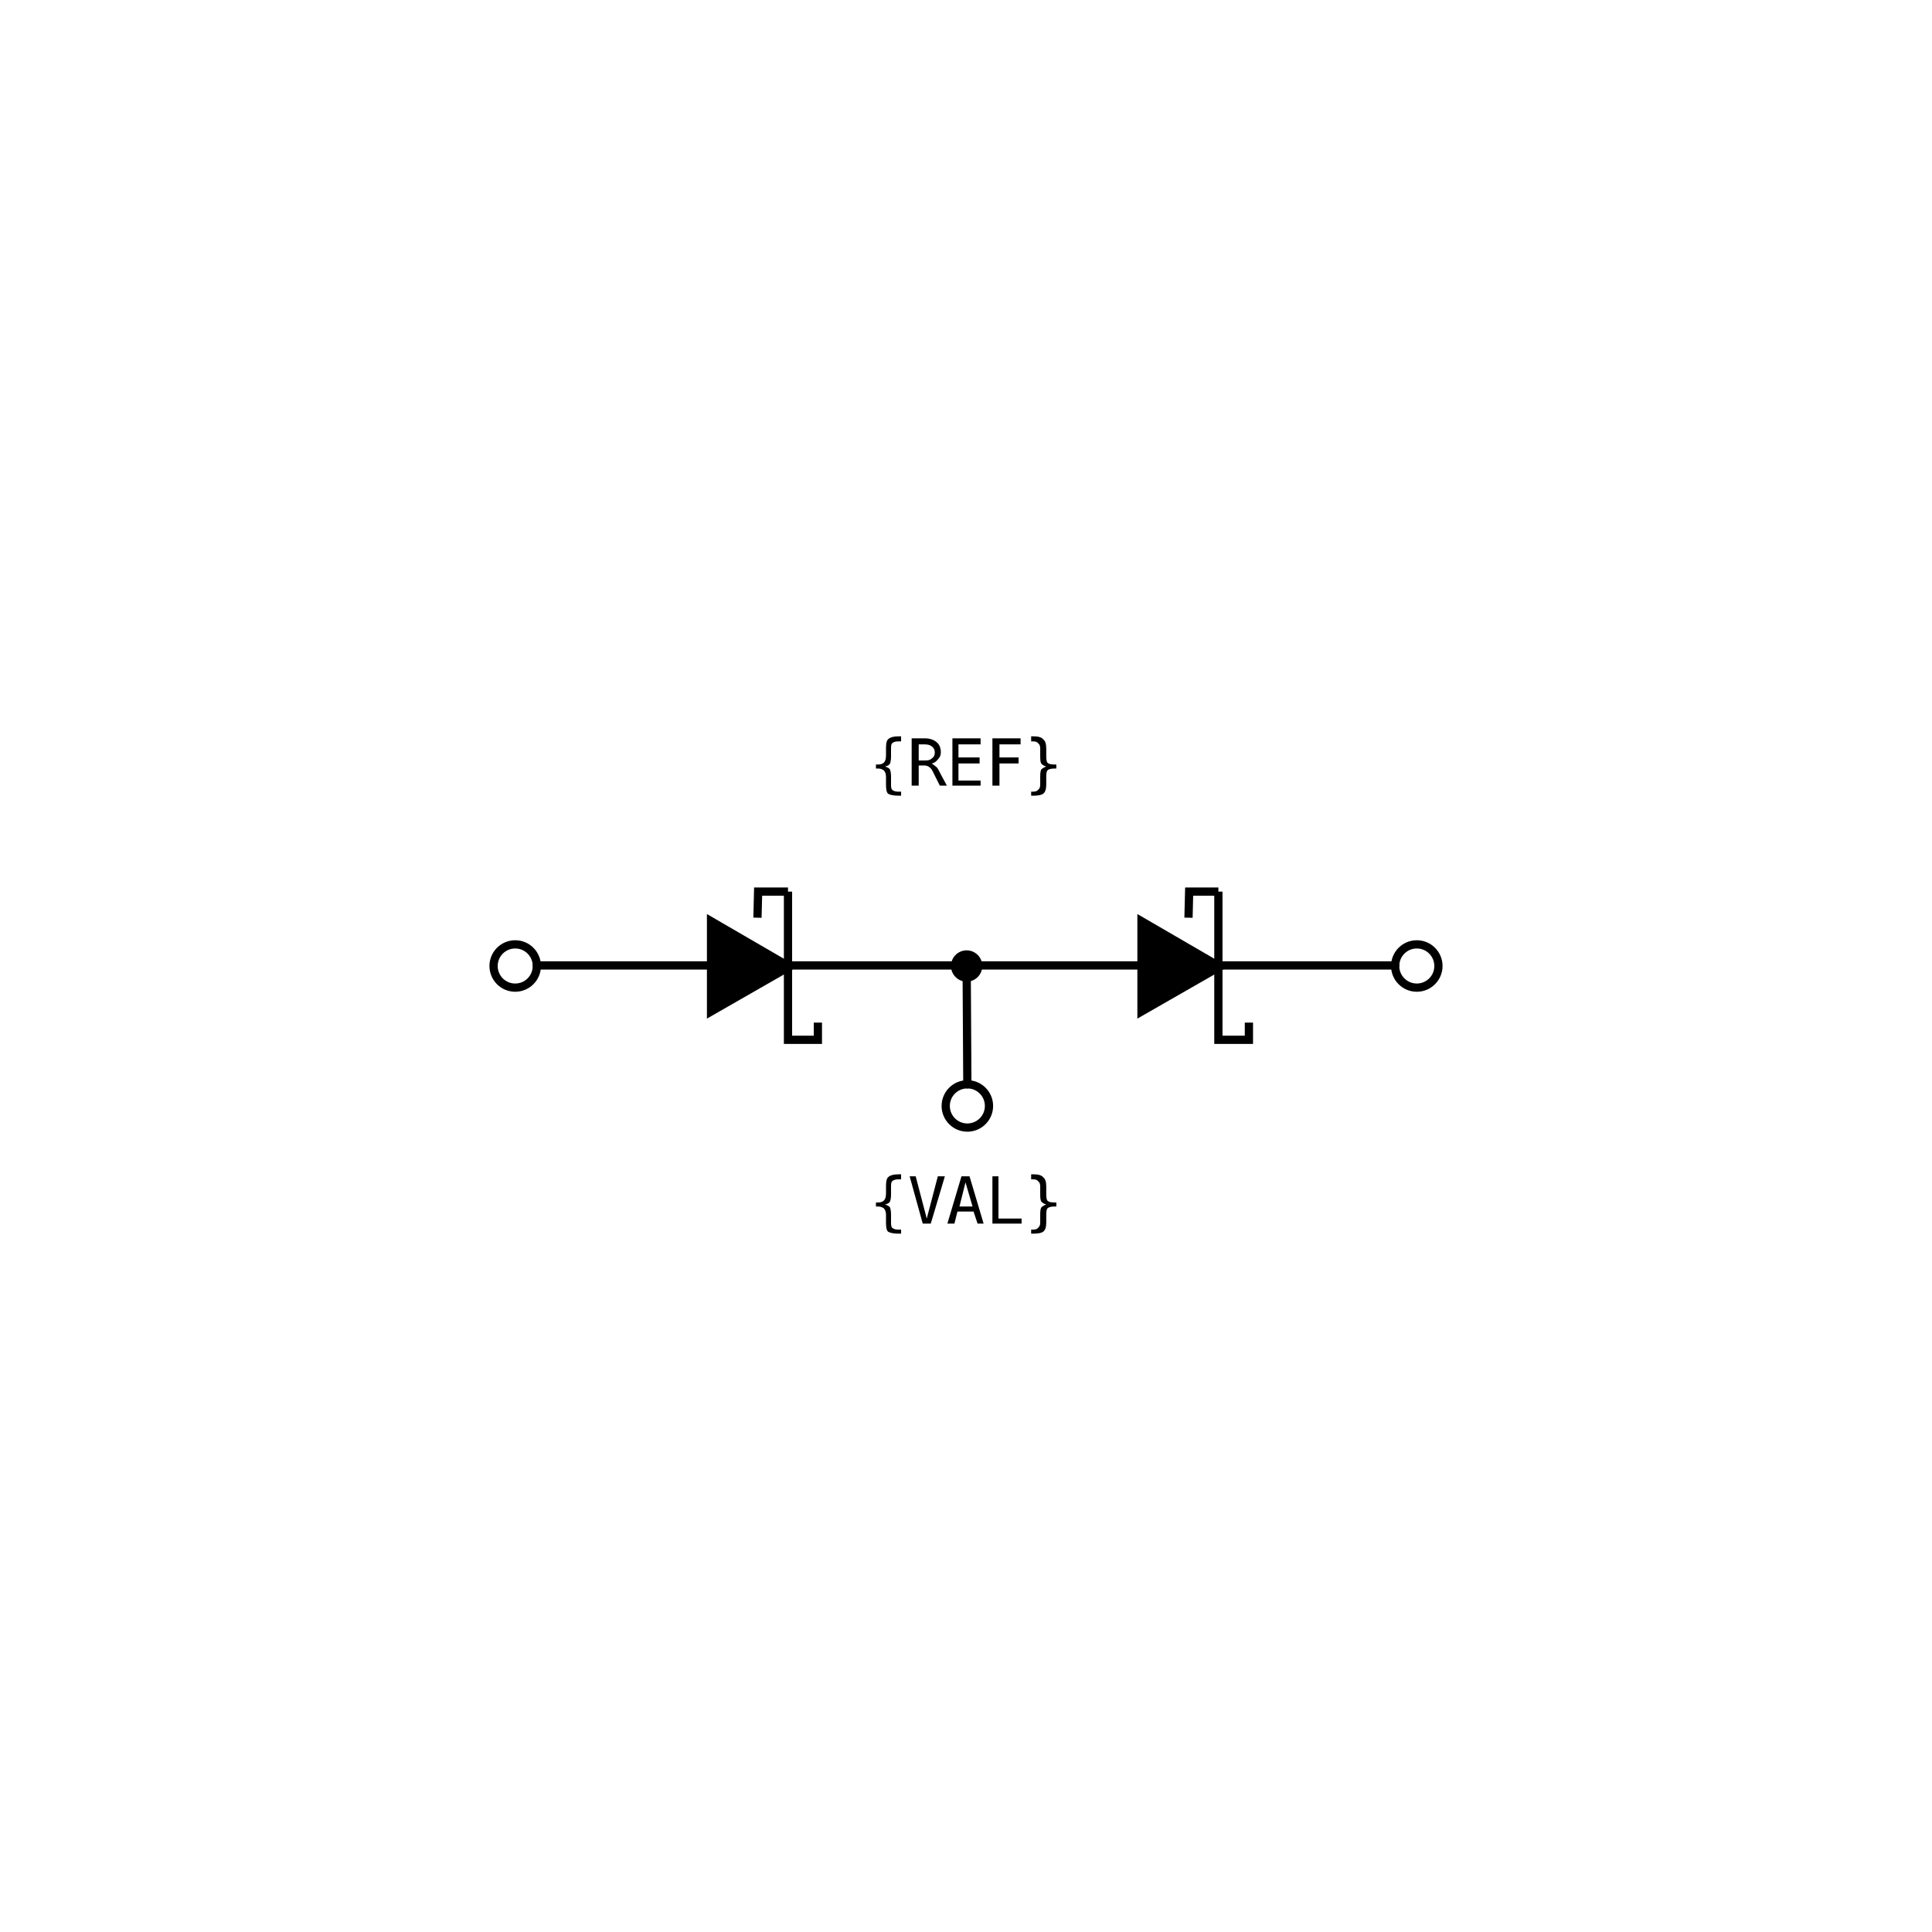
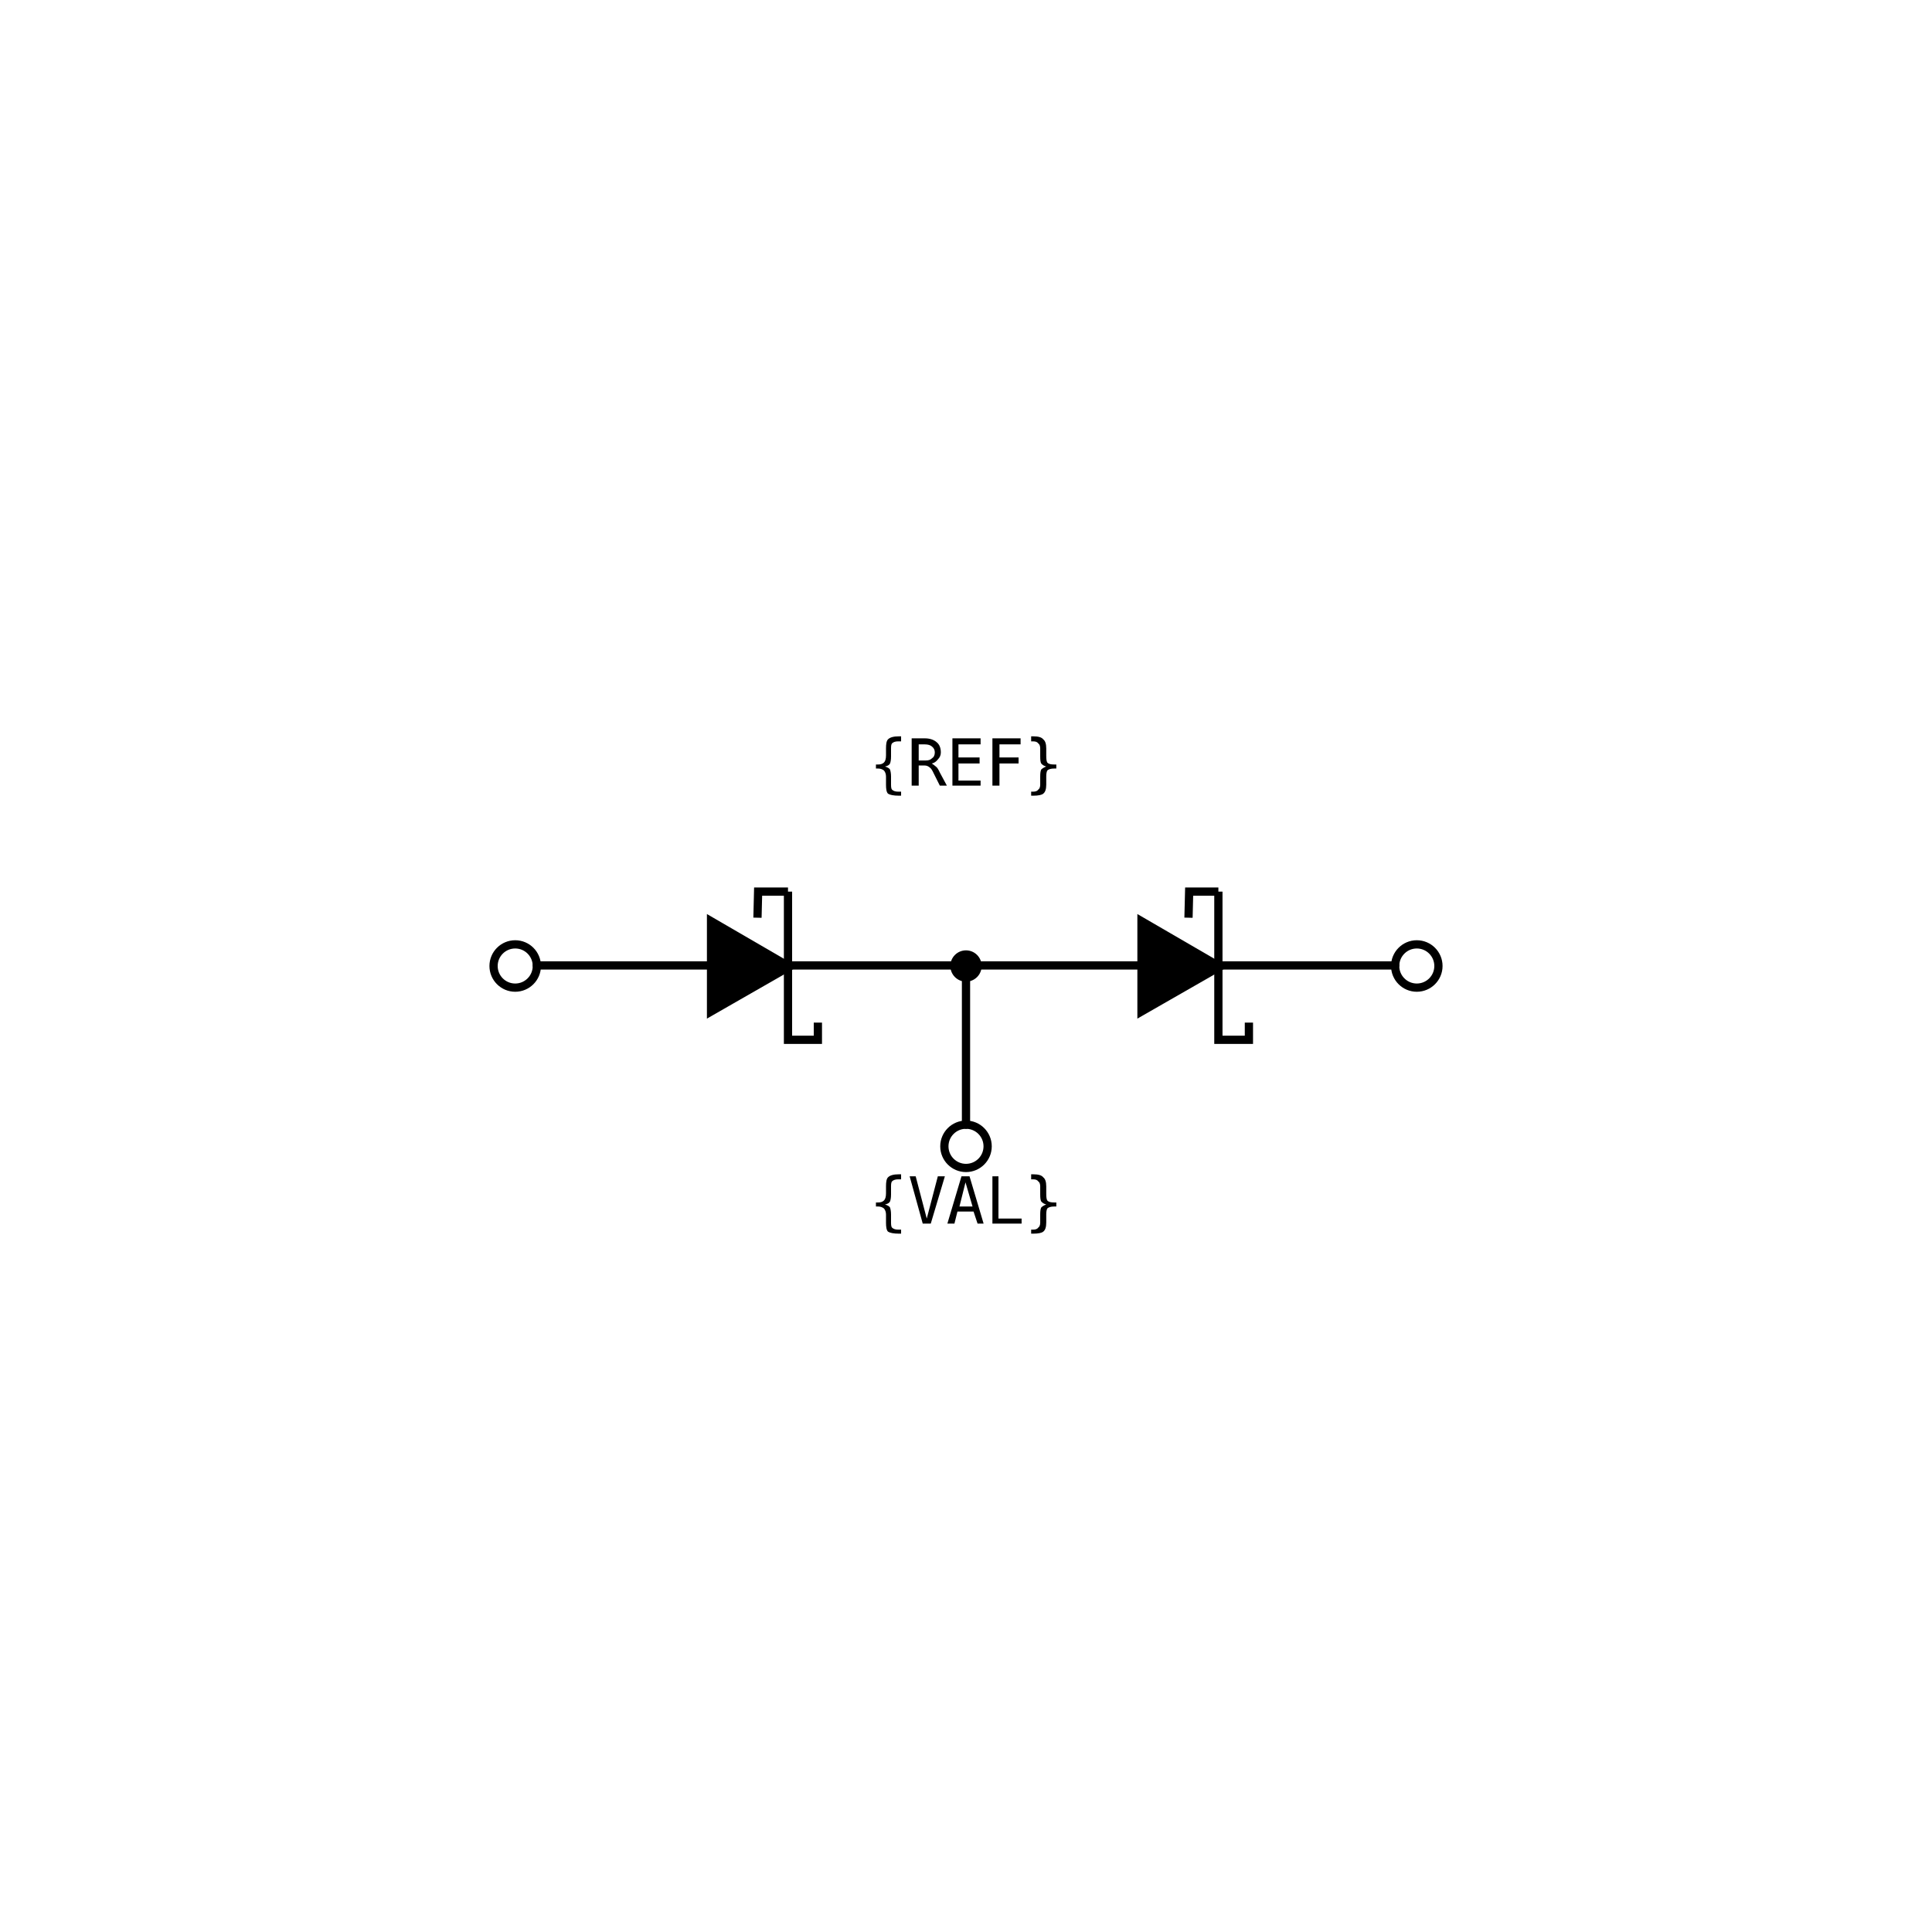
<svg xmlns="http://www.w3.org/2000/svg" width="30mm" height="30mm" viewBox="0 0 30 30" version="1.1">
  <g id="root">
    <g id="dual_series_schottky_diode">
      <path id="connection-line" d="M 8.336 14.991 H 21.664" style="fill:none;stroke:#000000;stroke-width:0.128;stroke-linecap:round" />
-       <path id="junction-lead" d="M 15.01 14.981 L 15.021 16.837" style="fill:none;stroke:#000000;stroke-width:0.128;stroke-linecap:round" />
+       <path id="junction-lead" d="M 15 14.981 V 17.464" style="fill:none;stroke:#000000;stroke-width:0.128;stroke-linecap:round" />
      <path id="first-diode-body" d="M 11.061 14.339 L 12.216 15.01 L 11.061 15.672 Z" fill="true" style="fill:#000000;stroke:#000000;stroke-width:0.168;stroke-linejoin:miter" />
      <path id="first-cathode-bar" d="M 12.236 13.845 V 16.146 H 12.7 V 15.879" style="fill:none;stroke:#000000;stroke-width:0.128;stroke-linejoin:miter" />
      <path id="first-cathode-upper-hook" d="M 11.762 14.25 L 11.772 13.845 H 12.236" style="fill:none;stroke:#000000;stroke-width:0.128;stroke-linejoin:miter" />
      <path id="second-diode-body" d="M 17.745 14.339 L 18.9 15.01 L 17.745 15.672 Z" fill="true" style="fill:#000000;stroke:#000000;stroke-width:0.168;stroke-linejoin:miter" />
      <path id="second-cathode-bar" d="M 18.919 13.845 V 16.146 H 19.393 V 15.879" style="fill:none;stroke:#000000;stroke-width:0.128;stroke-linejoin:miter" />
      <path id="second-cathode-upper-hook" d="M 18.455 14.25 L 18.465 13.845 H 18.919" style="fill:none;stroke:#000000;stroke-width:0.128;stroke-linejoin:miter" />
-       <circle id="junction-dot" cx="15.01" cy="15" r="0.243" style="fill:#000000;stroke:none" />
+       <circle id="junction-dot" cx="15" cy="15" r="0.243" style="fill:#000000;stroke:none" />
      <circle id="left-terminal" cx="8" cy="15" r="0.336" style="fill:none;stroke:#000000;stroke-width:0.128" />
      <circle id="right-terminal" cx="22" cy="15" r="0.336" style="fill:none;stroke:#000000;stroke-width:0.128" />
-       <circle id="bottom-terminal" cx="15.021" cy="17.173" r="0.336" style="fill:none;stroke:#000000;stroke-width:0.128" />
+       <circle id="bottom-terminal" cx="15" cy="17.8" r="0.336" style="fill:none;stroke:#000000;stroke-width:0.128" />
      <circle id="refblock-left" cx="8" cy="15" r="0" fill="#ff0000" />
      <circle id="refblock-right" cx="22" cy="15" r="0" fill="#ff0000" />
-       <circle id="refblock-bottom" cx="15.021" cy="17.173" r="0" fill="#ff0000" />
+       <circle id="refblock-bottom" cx="15" cy="17.8" r="0" fill="#ff0000" />
      <text x="15" y="12.2" text-anchor="middle" font-family="monospace" font-size="1">{REF}</text>
      <text x="15" y="19" text-anchor="middle" font-family="monospace" font-size="1">{VAL}</text>
    </g>
  </g>
</svg>
